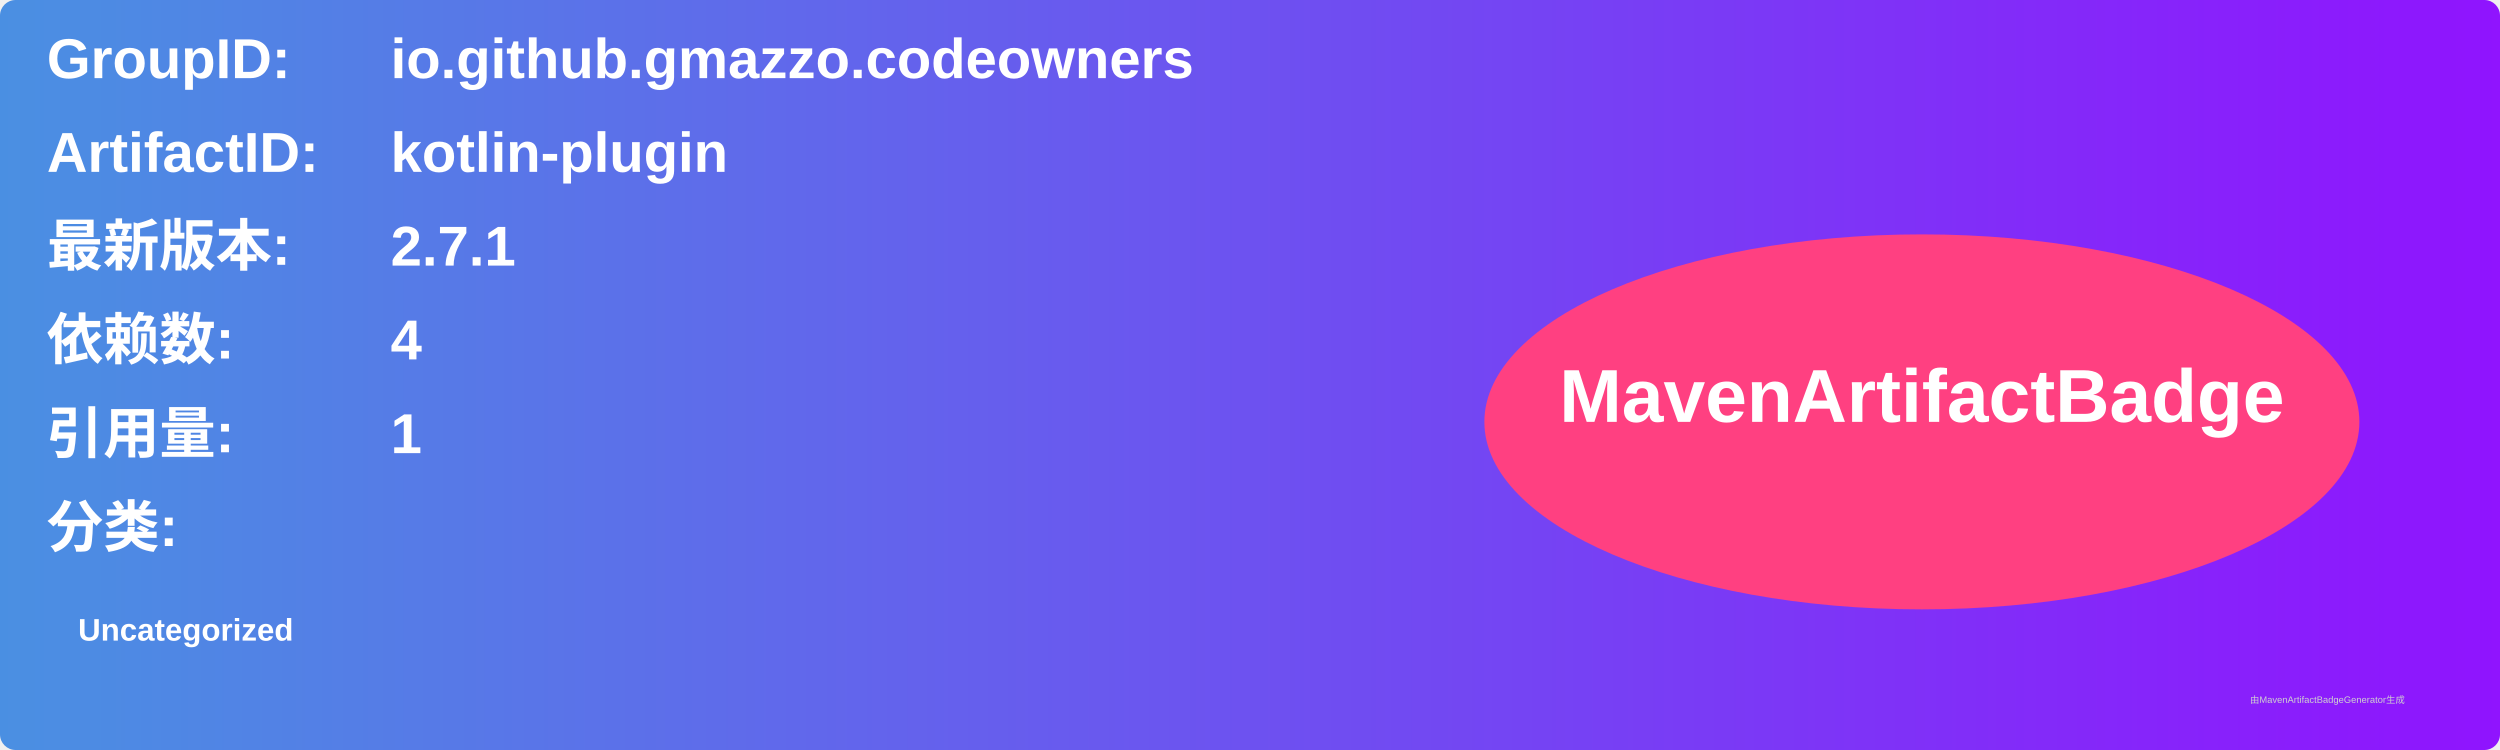
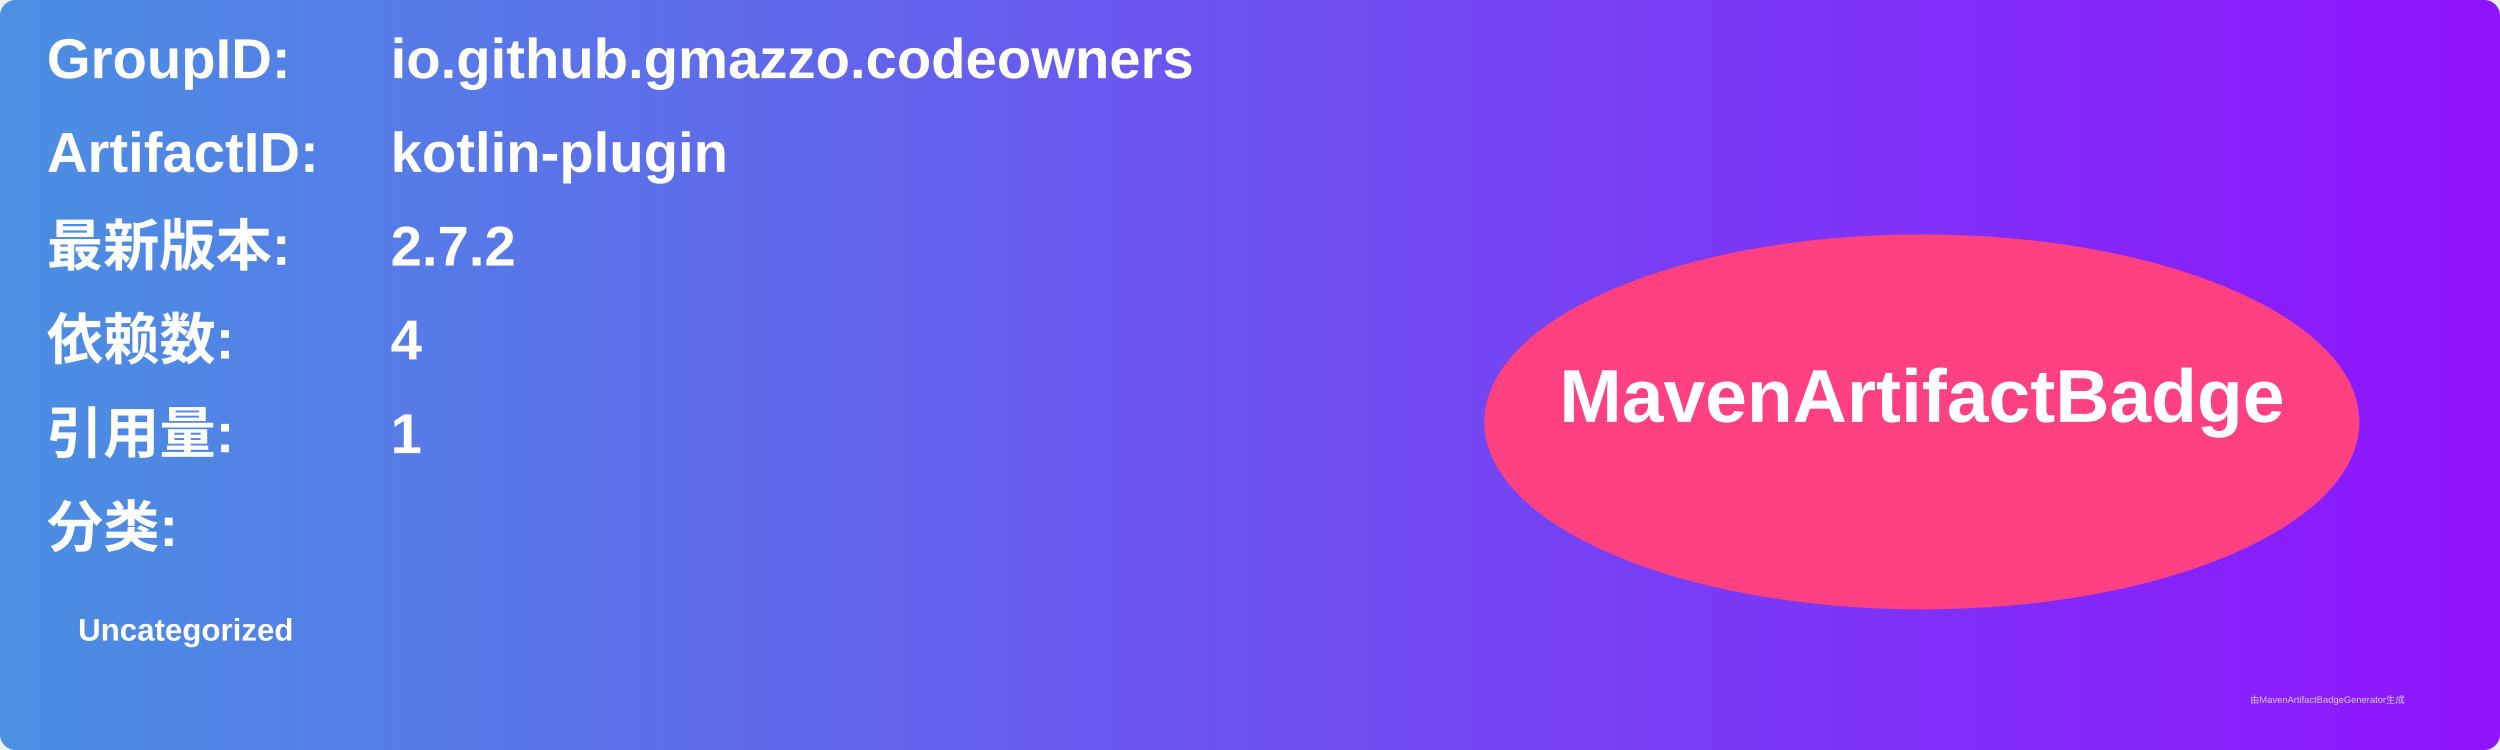
<svg xmlns="http://www.w3.org/2000/svg" width="800" height="240" viewBox="0 0 800 240">
  <linearGradient id="grad" x1="0%" y1="0%" x2="100%" y2="0%">
    <stop offset="0%" stop-color="#4a90e2" />
    <stop offset="100%" stop-color="#9013fe" />
  </linearGradient>
  <rect width="100%" height="100%" rx="5" ry="5" fill="url(#grad)" />
  <g transform="translate(15, 15)">
    <text x="0" y="10" font-family="Arial" font-size="18" fill="white" font-weight="bold" width="260">GroupID:</text>
    <text x="110" y="10" font-family="Arial" font-size="18" fill="white" font-weight="bold" width="460">io.github.gmazzo.codeowners</text>
    <text x="0" y="40" font-family="Arial" font-size="18" fill="white" font-weight="bold" width="260">ArtifactID:</text>
    <text x="110" y="40" font-family="Arial" font-size="18" fill="white" font-weight="bold" width="460">kotlin-plugin</text>
    <text x="0" y="70" font-family="Arial" font-size="18" fill="white" font-weight="bold">最新版本:</text>
    <text x="110" y="70" font-family="Arial" font-size="18" fill="white" font-weight="bold">
-       <tspan font-weight="bold">2.7.1</tspan>
+       <tspan font-weight="bold">2.7.2</tspan>
    </text>
    <text x="0" y="100" font-family="Arial" font-size="18" fill="white" font-weight="bold">依赖数: </text>
    <text x="110" y="100" font-family="Arial" font-size="18" fill="white">
      <tspan font-weight="bold">4</tspan>
    </text>
    <text x="0" y="130" font-family="Arial" font-size="18" fill="white" font-weight="bold">引用量: </text>
    <text x="110" y="130" font-family="Arial" font-size="18" fill="white">
      <tspan font-weight="bold">1</tspan>
    </text>
    <text x="0" y="160" font-family="Arial" font-size="18" fill="white" font-weight="bold">分类:</text>
    <text x="10" y="190" font-family="Arial" font-size="10" fill="white">
      <tspan font-weight="bold">Uncategorized</tspan>
    </text>
    <ellipse cx="600" cy="120" rx="140" ry="60" fill="#ff4081" />
    <text x="600" y="120" text-anchor="middle" font-family="Arial" font-size="24" fill="white" font-weight="bold">MavenArtifactBadge</text>
  </g>
  <text x="720" y="225" font-family="Arial" font-size="3" fill="#d0d0d0">由MavenArtifactBadgeGenerator生成</text>
</svg>
